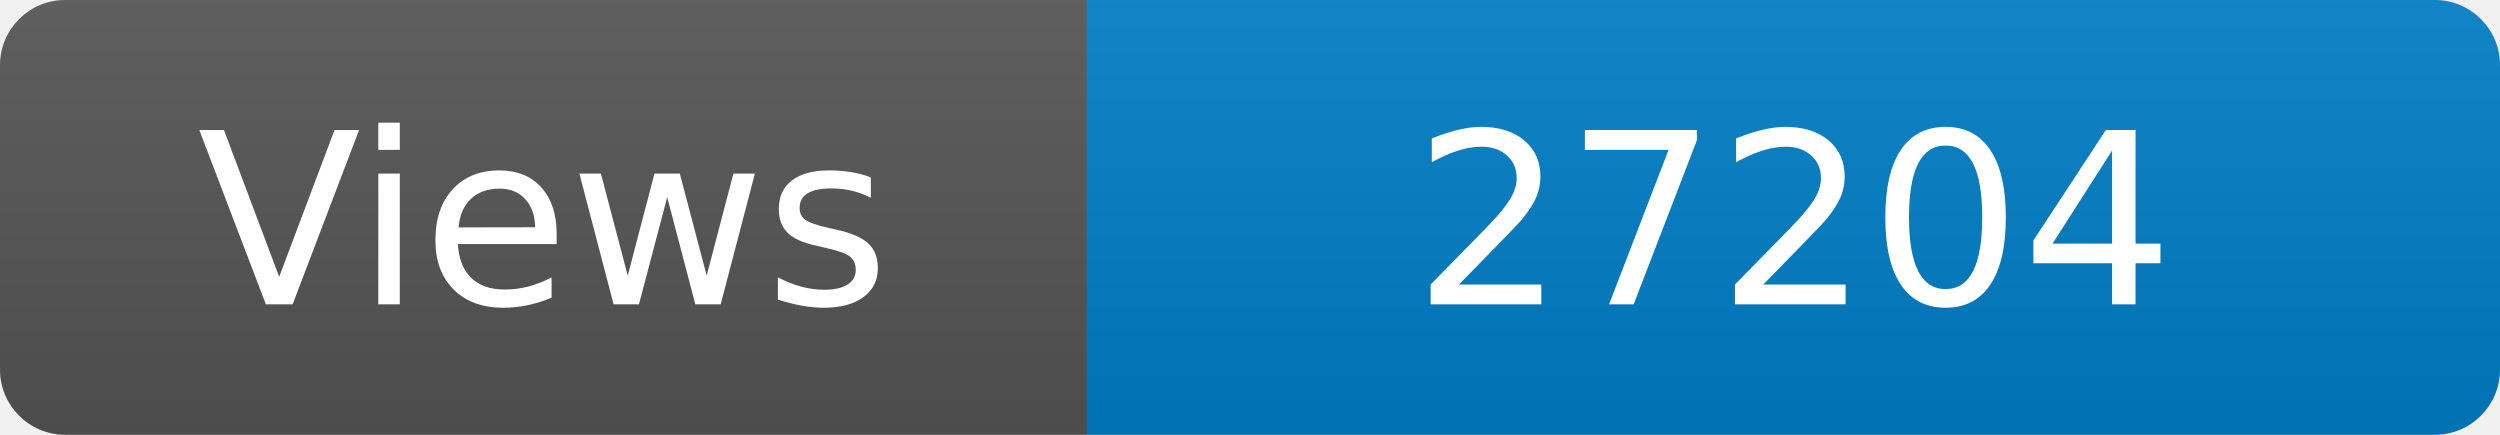
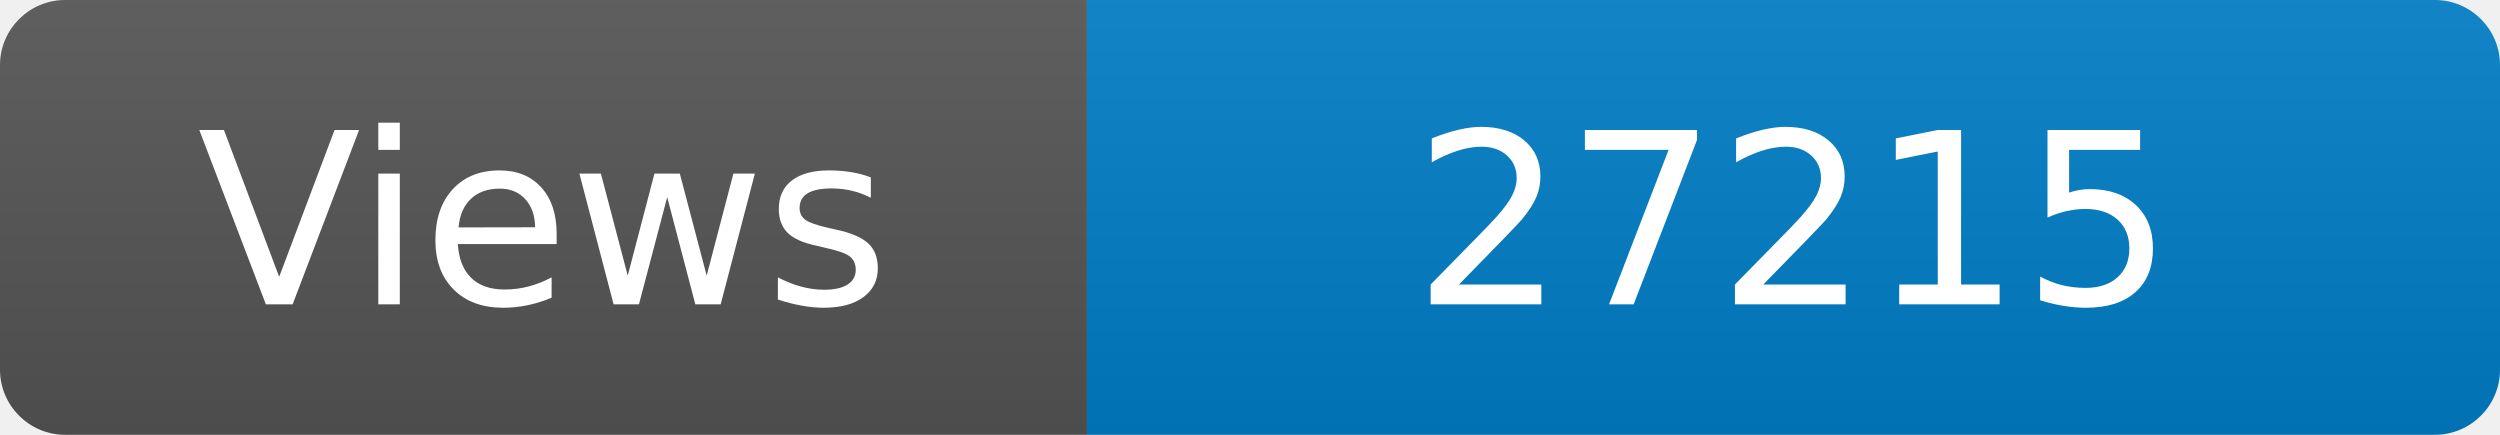
<svg xmlns="http://www.w3.org/2000/svg" width="115" height="20" role="img" aria-label="Maintained?: yes">
  <linearGradient id="s" x2="0" y2="100%">
    <stop offset="0" stop-color="#bbb" stop-opacity=".1" />
    <stop offset="1" stop-opacity=".1" />
  </linearGradient>
  <clipPath id="r">
    <rect width="115" height="20" rx="3" fill="#fff" />
  </clipPath>
  <g clip-path="url(#r)">
    <rect width="50" height="20" fill="#555" />
    <rect x="50" width="160" height="20" fill="#007ec6" />
    <rect width="115" height="20" fill="url(#s)" />
  </g>
  <g fill="#fff" text-anchor="middle" font-family="Verdana,Geneva,DejaVu Sans,sans-serif" font-size="110">
    <text x="250" y="140" transform="scale(.1)" fill="#fff">Views</text>
-     <text x="825" y="140" transform="scale(.1)" fill="#fff">27204</text>
+     <text x="825" y="140" transform="scale(.1)" fill="#fff">27215</text>
  </g>
</svg>
